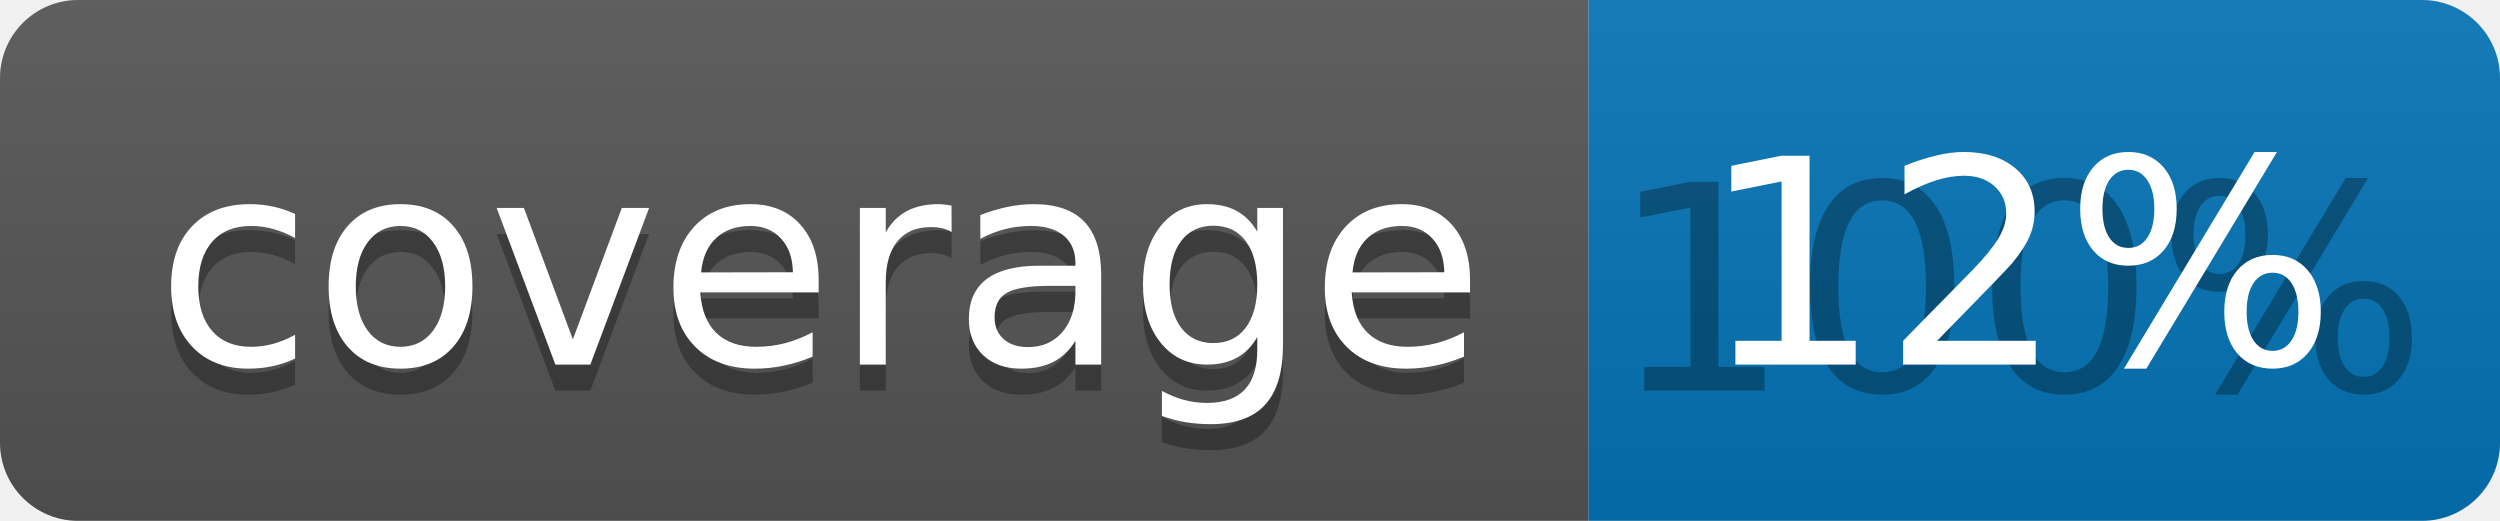
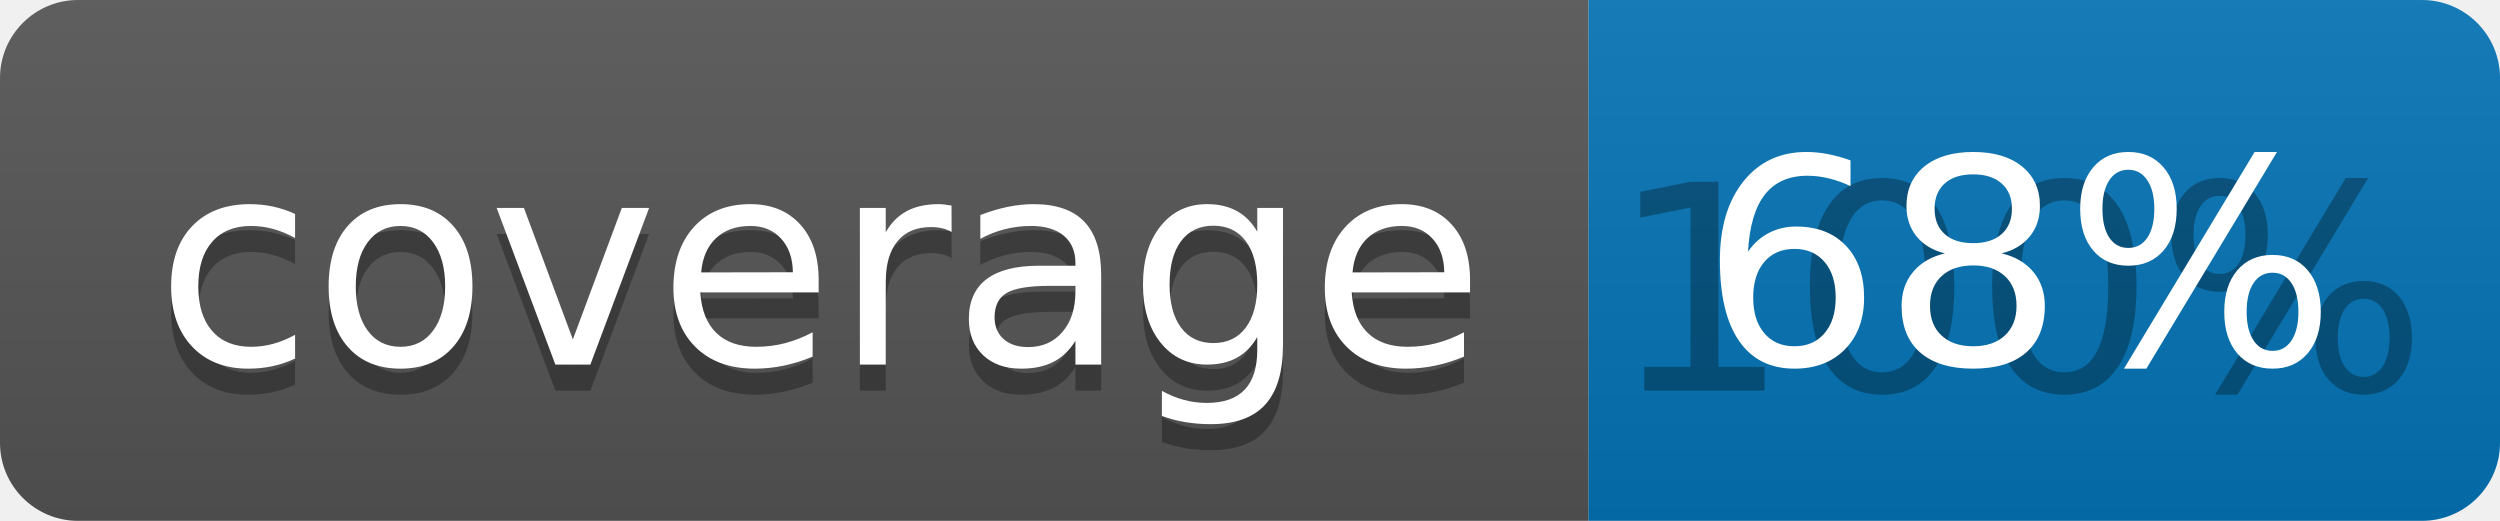
<svg xmlns="http://www.w3.org/2000/svg" width="96" height="20">
  <linearGradient id="b" x2="0" y2="100%">
    <stop offset="0" stop-color="#bbb" stop-opacity=".1" />
    <stop offset="1" stop-opacity=".1" />
  </linearGradient>
  <clipPath id="a">
    <rect width="96" height="20" rx="3" fill="#fff" />
  </clipPath>
  <g clip-path="url(#a)">
    <path fill="#555" d="M0 0h61v20H0z" />
    <path fill="#0374B5" d="M61 0h35v20H61z" />
    <path fill="url(#b)" d="M0 0h96v20H0z" />
  </g>
  <g fill="#fff" text-anchor="middle" font-family="DejaVu Sans,Verdana,Geneva,sans-serif" font-size="110">
    <text x="315" y="150" fill="#010101" fill-opacity=".3" transform="scale(.1)" textLength="510">coverage</text>
    <text x="315" y="140" transform="scale(.1)" textLength="510">coverage</text>
    <text x="775" y="150" fill="#010101" fill-opacity=".3" transform="scale(.1)" textLength="250">100%</text>
-     <text x="775" y="140" transform="scale(.1)" textLength="250">12%</text>
+     <text x="775" y="140" transform="scale(.1)" textLength="250">68%</text>
  </g>
</svg>
